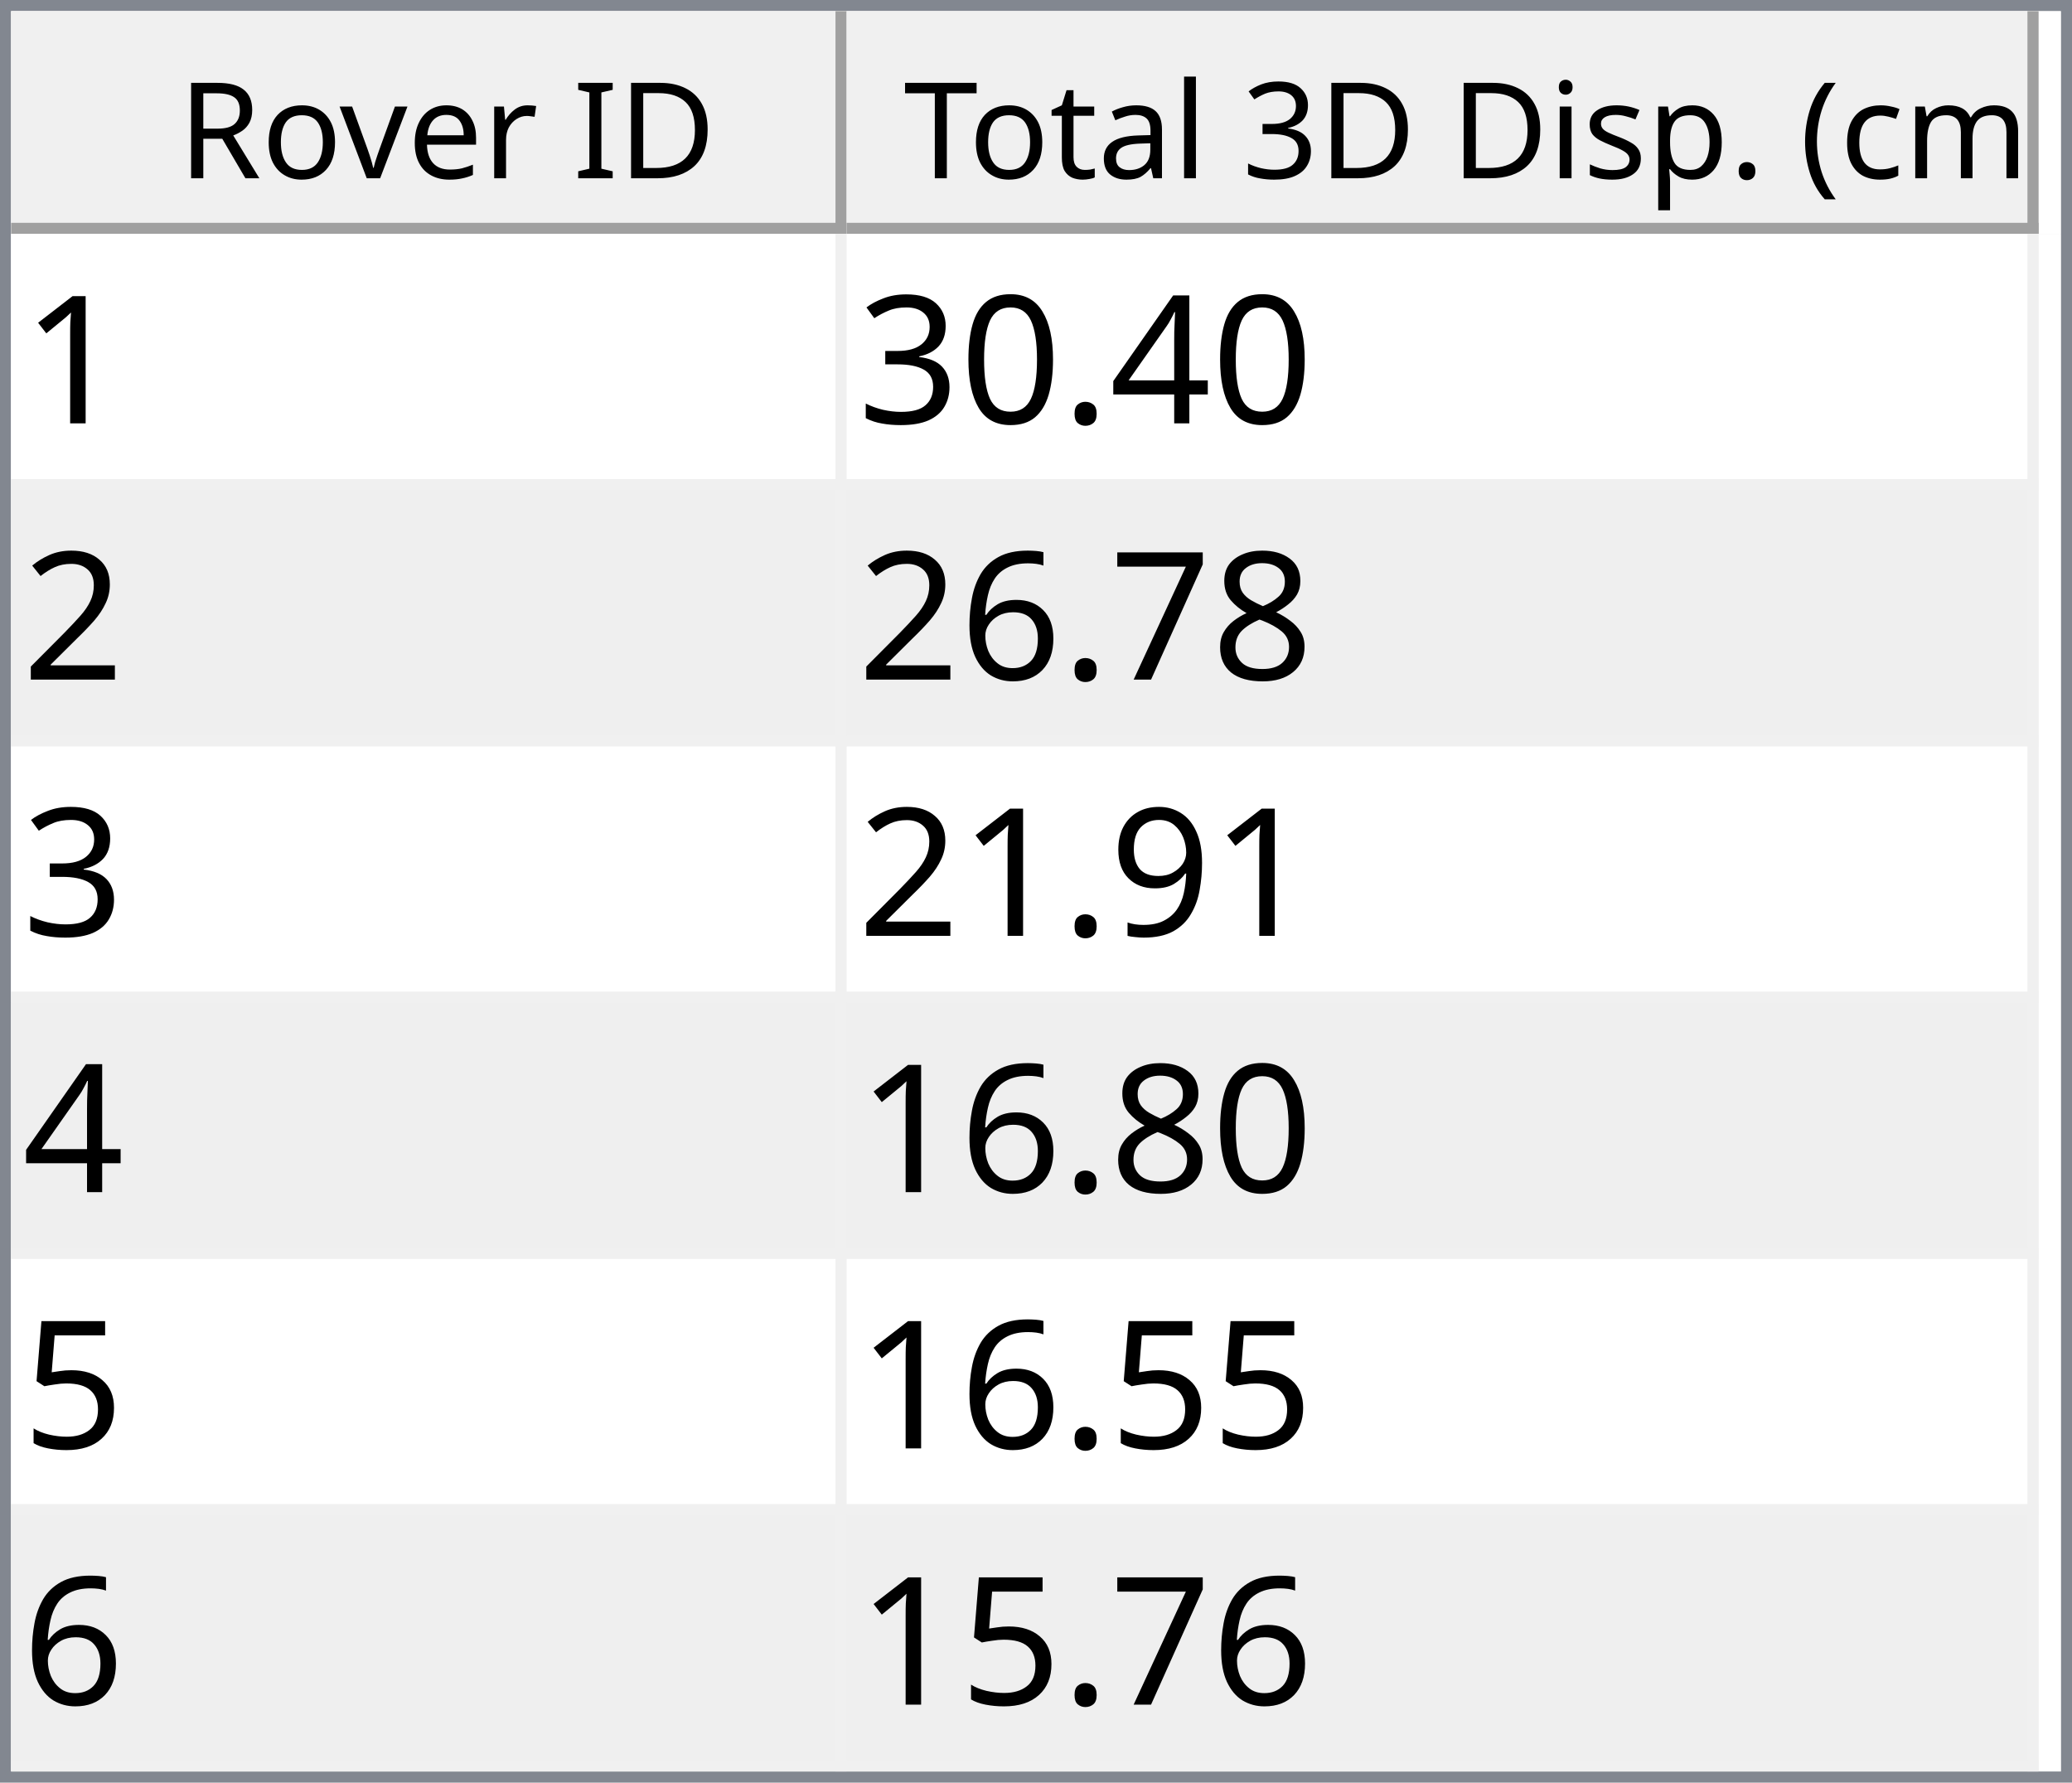
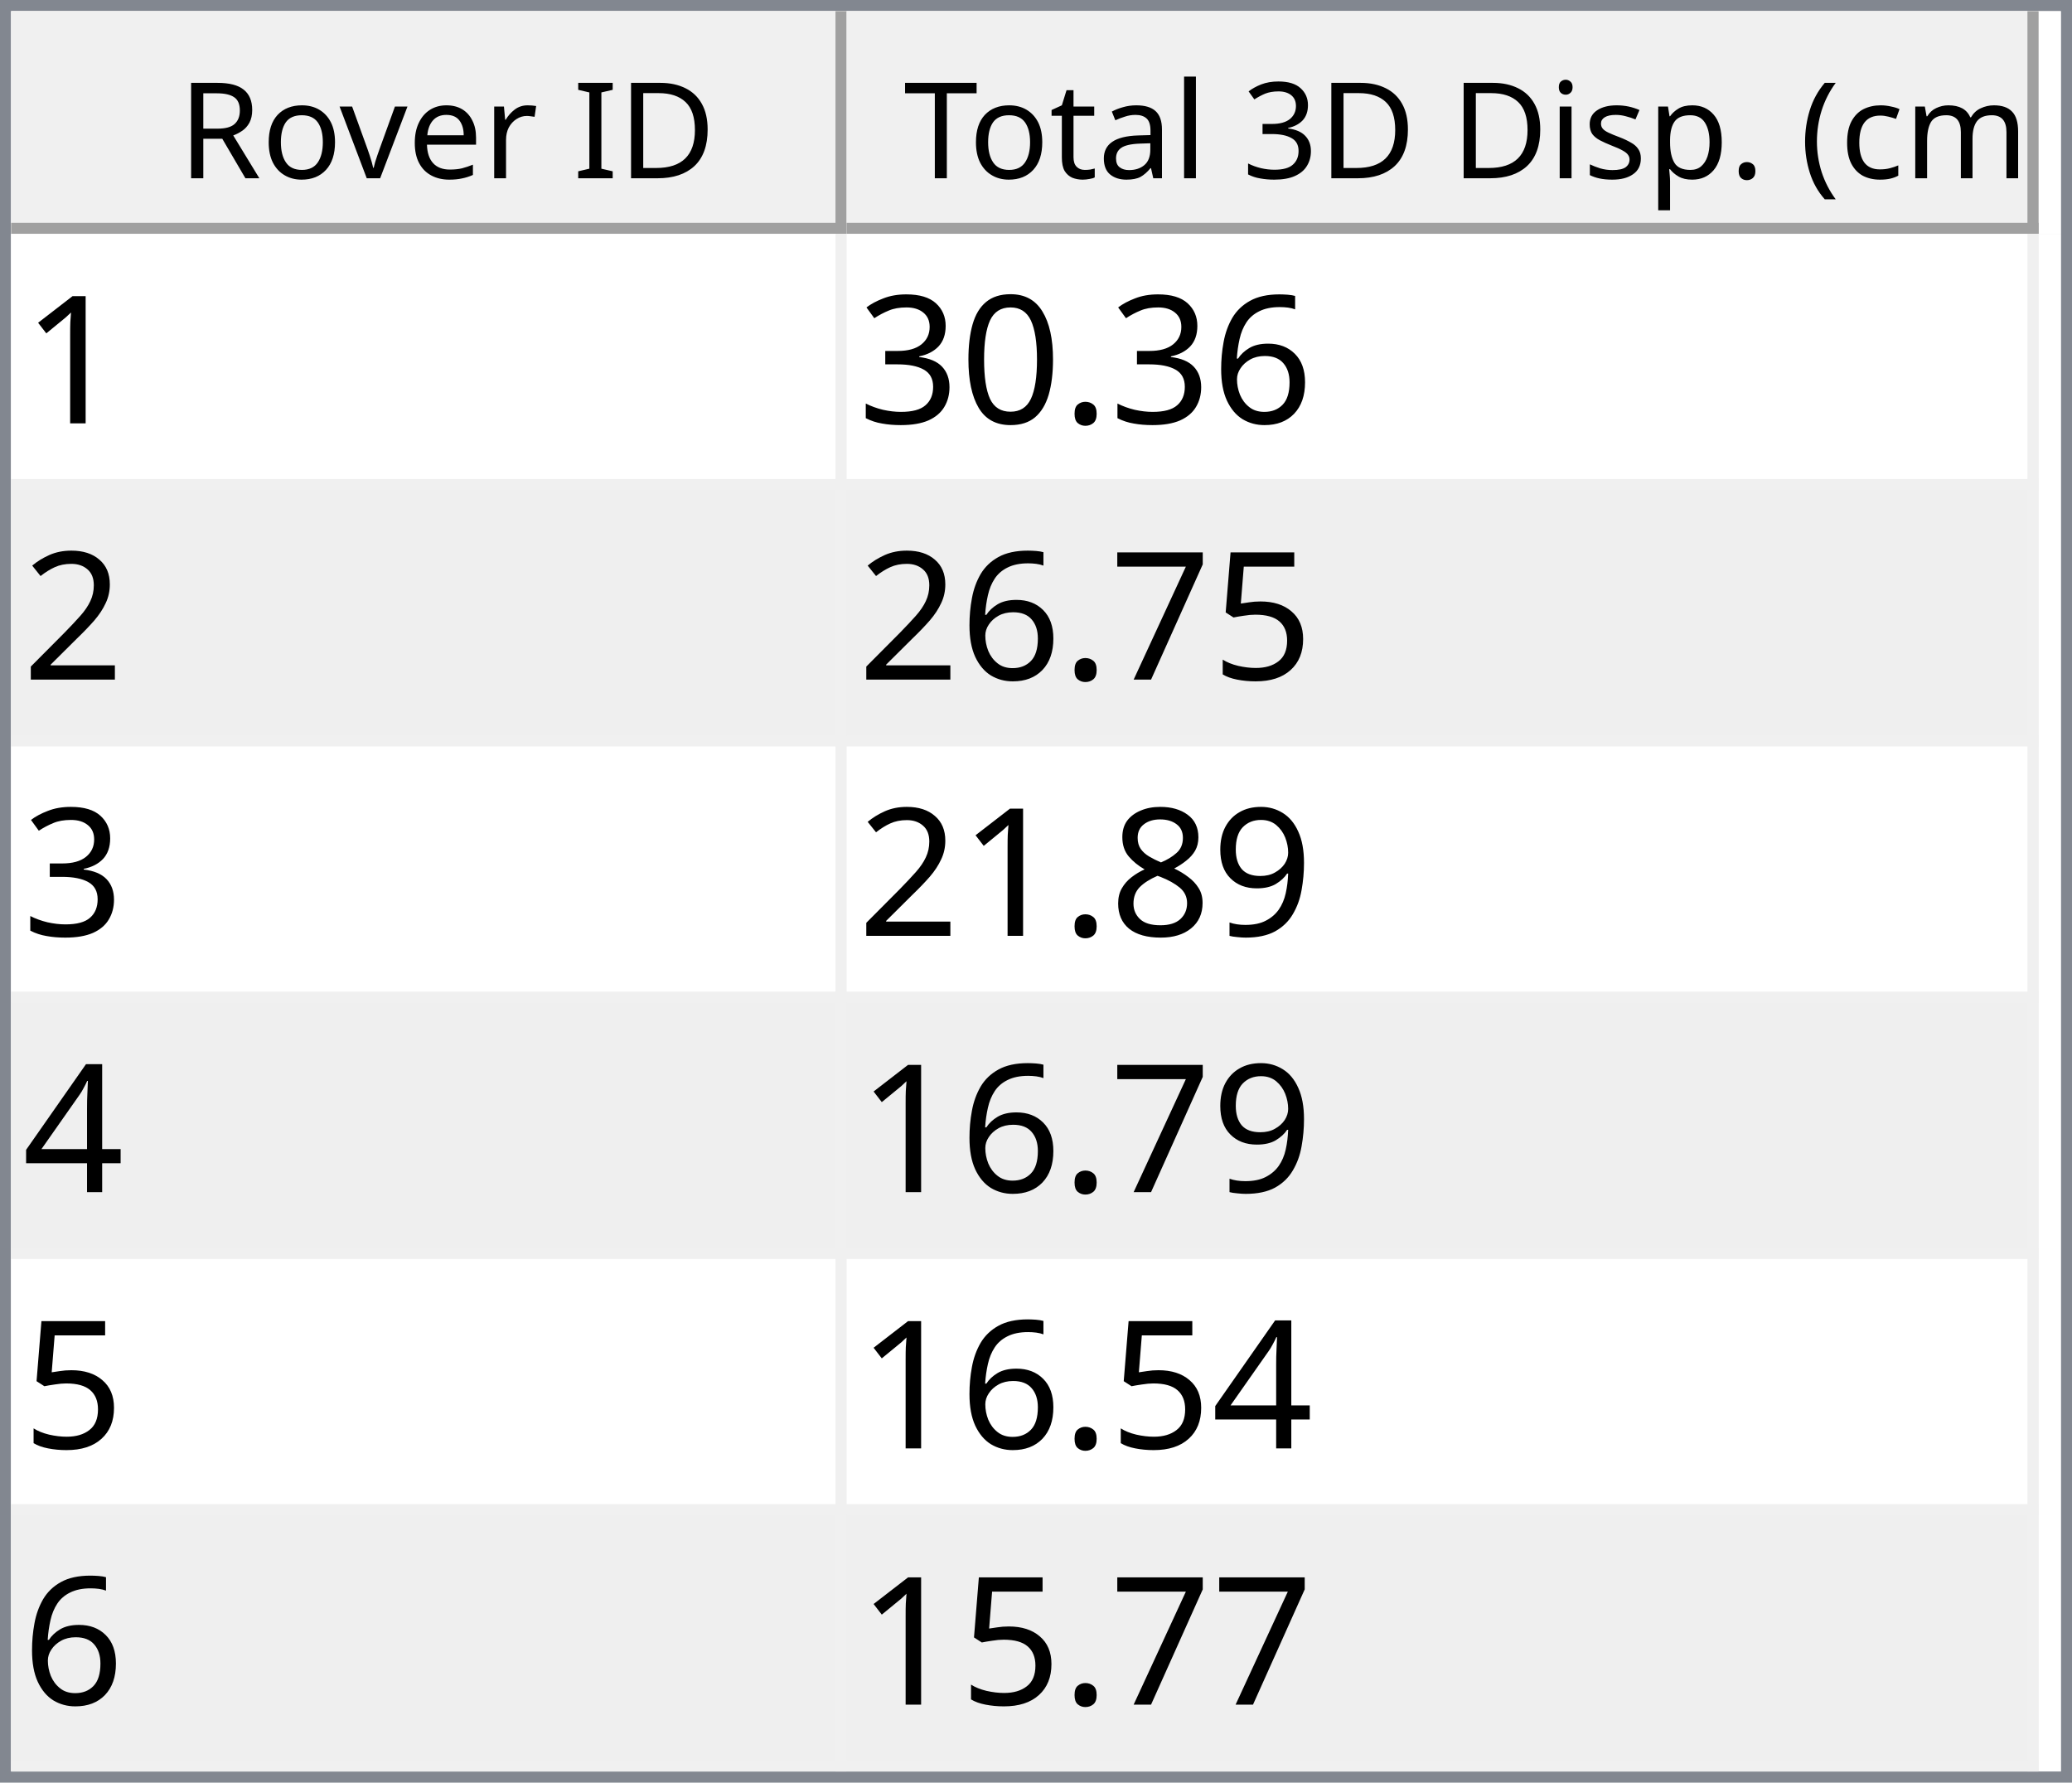
<svg xmlns="http://www.w3.org/2000/svg" style="fill-opacity:1; color-rendering:auto; color-interpolation:auto; text-rendering:auto; stroke:black; stroke-linecap:square; stroke-miterlimit:10; shape-rendering:auto; stroke-opacity:1; fill:black; stroke-dasharray:none; font-weight:normal; stroke-width:1; font-family:'Dialog'; font-style:normal; stroke-linejoin:miter; font-size:12px; stroke-dashoffset:0; image-rendering:auto;" width="186" height="160">
  <defs id="genericDefs" />
  <g>
    <defs id="defs1">
      <clipPath clipPathUnits="userSpaceOnUse" id="clipPath1">
        <path d="M0 0 L186 0 L186 160 L0 160 L0 0 Z" />
      </clipPath>
      <clipPath clipPathUnits="userSpaceOnUse" id="clipPath2">
        <path d="M0 0 L0 160 L186 160 L186 0 Z" />
      </clipPath>
      <clipPath clipPathUnits="userSpaceOnUse" id="clipPath3">
        <path d="M0 0 L0 20 L184 20 L184 0 Z" />
      </clipPath>
      <clipPath clipPathUnits="userSpaceOnUse" id="clipPath4">
        <path d="M0 0 L0 20 L75 20 L75 0 Z" />
      </clipPath>
      <clipPath clipPathUnits="userSpaceOnUse" id="clipPath5">
        <path d="M1 1 L1 19 L74 19 L74 1 Z" />
      </clipPath>
      <clipPath clipPathUnits="userSpaceOnUse" id="clipPath6">
        <path d="M0 0 L0 18 L73 18 L73 0 Z" />
      </clipPath>
      <clipPath clipPathUnits="userSpaceOnUse" id="clipPath7">
        <path d="M-0.5 -0.5 L-0.5 19.5 L74.5 19.5 L74.5 -0.5 Z" />
      </clipPath>
      <clipPath clipPathUnits="userSpaceOnUse" id="clipPath8">
        <path d="M0 0 L0 20 L107 20 L107 0 Z" />
      </clipPath>
      <clipPath clipPathUnits="userSpaceOnUse" id="clipPath9">
        <path d="M1 1 L1 19 L106 19 L106 1 Z" />
      </clipPath>
      <clipPath clipPathUnits="userSpaceOnUse" id="clipPath10">
        <path d="M0 0 L0 18 L105 18 L105 0 Z" />
      </clipPath>
      <clipPath clipPathUnits="userSpaceOnUse" id="clipPath11">
        <path d="M-0.5 -0.5 L-0.5 19.5 L106.5 19.5 L106.5 -0.5 Z" />
      </clipPath>
      <clipPath clipPathUnits="userSpaceOnUse" id="clipPath12">
        <path d="M0 0 L0 138 L184 138 L184 0 Z" />
      </clipPath>
      <clipPath clipPathUnits="userSpaceOnUse" id="clipPath13">
        <path d="M0 0 L0 138 L182 138 L182 0 Z" />
      </clipPath>
      <clipPath clipPathUnits="userSpaceOnUse" id="clipPath14">
        <path d="M-0.5 -0.5 L-0.5 137.5 L181.5 137.5 L181.5 -0.5 Z" />
      </clipPath>
      <clipPath clipPathUnits="userSpaceOnUse" id="clipPath15">
        <path d="M0 0 L0 22 L74 22 L74 0 Z" />
      </clipPath>
      <clipPath clipPathUnits="userSpaceOnUse" id="clipPath16">
        <path d="M0 0 L0 22 L106 22 L106 0 Z" />
      </clipPath>
      <font horiz-adv-x="64.551" id="font1">
        <font-face ascent="107.91" descent="25.098" units-per-em="100" style="font-style:normal; font-family:Segoe UI; font-weight:normal;" />
        <missing-glyph horiz-adv-x="64.551" d="M8.109 0 L8.109 68.266 L56.453 68.266 L56.453 0 L8.109 0 ZM15.328 7.234 L49.219 7.234 L49.219 61.031 L15.328 61.031 L15.328 7.234 Z" />
        <glyph unicode="D" horiz-adv-x="70.117" d="M9.188 0 L9.188 70.016 L28.516 70.016 Q65.531 70.016 65.531 35.891 Q65.531 19.672 55.25 9.836 Q44.969 0 27.734 0 L9.188 0 ZM17.391 62.594 L17.391 7.422 L27.828 7.422 Q41.609 7.422 49.273 14.797 Q56.938 22.172 56.938 35.688 Q56.938 62.594 28.328 62.594 L17.391 62.594 Z" />
        <glyph unicode="I" horiz-adv-x="26.611" d="M17.391 0 L9.188 0 L9.188 70.016 L17.391 70.016 L17.391 0 Z" />
        <glyph unicode=" " horiz-adv-x="27.393" d="" />
        <glyph unicode="r" horiz-adv-x="34.766" d="M34.188 41.891 Q32.078 43.5 28.125 43.5 Q23 43.5 19.555 38.672 Q16.109 33.844 16.109 25.484 L16.109 0 L8.109 0 L8.109 50 L16.109 50 L16.109 39.703 L16.312 39.703 Q18.016 44.969 21.531 47.922 Q25.047 50.875 29.391 50.875 Q32.516 50.875 34.188 50.203 L34.188 41.891 Z" />
        <glyph unicode="e" horiz-adv-x="52.295" d="M48.297 23 L12.984 23 Q13.188 14.656 17.484 10.109 Q21.781 5.562 29.297 5.562 Q37.75 5.562 44.828 11.141 L44.828 3.609 Q38.234 -1.172 27.391 -1.172 Q16.797 -1.172 10.742 5.641 Q4.688 12.453 4.688 24.812 Q4.688 36.469 11.305 43.82 Q17.922 51.172 27.734 51.172 Q37.547 51.172 42.922 44.828 Q48.297 38.484 48.297 27.203 L48.297 23 ZM40.094 29.781 Q40.047 36.719 36.75 40.578 Q33.453 44.438 27.594 44.438 Q21.922 44.438 17.969 40.383 Q14.016 36.328 13.094 29.781 L40.094 29.781 Z" />
        <glyph unicode="v" horiz-adv-x="47.9" d="M47.406 50 L27.484 0 L19.625 0 L0.688 50 L9.469 50 L22.172 13.672 Q23.578 9.672 23.922 6.688 L24.125 6.688 Q24.609 10.453 25.688 13.484 L38.969 50 L47.406 50 Z" />
        <glyph unicode="o" horiz-adv-x="58.594" d="M29 -1.172 Q17.922 -1.172 11.305 5.836 Q4.688 12.844 4.688 24.422 Q4.688 37.016 11.57 44.094 Q18.453 51.172 30.172 51.172 Q41.359 51.172 47.633 44.289 Q53.906 37.406 53.906 25.203 Q53.906 13.234 47.141 6.031 Q40.375 -1.172 29 -1.172 ZM29.594 44.438 Q21.875 44.438 17.383 39.188 Q12.891 33.938 12.891 24.703 Q12.891 15.828 17.43 10.695 Q21.969 5.562 29.594 5.562 Q37.359 5.562 41.531 10.594 Q45.703 15.625 45.703 24.906 Q45.703 34.281 41.531 39.359 Q37.359 44.438 29.594 44.438 Z" />
        <glyph unicode="R" horiz-adv-x="59.814" d="M59.375 0 L49.609 0 L37.891 19.625 Q36.281 22.359 34.766 24.289 Q33.25 26.219 31.664 27.438 Q30.078 28.656 28.25 29.219 Q26.422 29.781 24.125 29.781 L17.391 29.781 L17.391 0 L9.188 0 L9.188 70.016 L30.078 70.016 Q34.672 70.016 38.555 68.867 Q42.438 67.719 45.289 65.375 Q48.141 63.031 49.758 59.547 Q51.375 56.062 51.375 51.375 Q51.375 47.703 50.273 44.656 Q49.172 41.609 47.148 39.211 Q45.125 36.812 42.266 35.133 Q39.406 33.453 35.844 32.516 L35.844 32.328 Q37.594 31.547 38.891 30.547 Q40.188 29.547 41.359 28.18 Q42.531 26.812 43.68 25.078 Q44.828 23.344 46.234 21.047 L59.375 0 ZM17.391 62.594 L17.391 37.203 L28.516 37.203 Q31.594 37.203 34.203 38.133 Q36.812 39.062 38.719 40.797 Q40.625 42.531 41.703 45.047 Q42.781 47.562 42.781 50.688 Q42.781 56.297 39.141 59.445 Q35.5 62.594 28.609 62.594 L17.391 62.594 Z" />
        <glyph unicode=")" horiz-adv-x="30.176" d="M8.297 -15.922 L1.172 -15.922 Q16.406 2.344 16.406 26.812 Q16.406 51.469 1.078 70.016 L8.297 70.016 Q23.531 52.156 23.531 26.703 Q23.531 1.375 8.297 -15.922 Z" />
        <glyph unicode="m" horiz-adv-x="86.133" d="M79.109 0 L71.094 0 L71.094 28.719 Q71.094 37.016 68.531 40.727 Q65.969 44.438 59.906 44.438 Q54.781 44.438 51.195 39.75 Q47.609 35.062 47.609 28.516 L47.609 0 L39.594 0 L39.594 29.688 Q39.594 44.438 28.219 44.438 Q22.953 44.438 19.531 40.016 Q16.109 35.594 16.109 28.516 L16.109 0 L8.109 0 L8.109 50 L16.109 50 L16.109 42.094 L16.312 42.094 Q21.625 51.172 31.844 51.172 Q36.969 51.172 40.773 48.312 Q44.578 45.453 46 40.828 Q51.562 51.172 62.594 51.172 Q79.109 51.172 79.109 30.812 L79.109 0 Z" />
        <glyph unicode="c" horiz-adv-x="46.191" d="M42.188 2.297 Q36.422 -1.172 28.516 -1.172 Q17.828 -1.172 11.258 5.789 Q4.688 12.75 4.688 23.828 Q4.688 36.188 11.766 43.68 Q18.844 51.172 30.672 51.172 Q37.25 51.172 42.281 48.734 L42.281 40.531 Q36.719 44.438 30.375 44.438 Q22.703 44.438 17.797 38.945 Q12.891 33.453 12.891 24.516 Q12.891 15.719 17.508 10.641 Q22.125 5.562 29.891 5.562 Q36.422 5.562 42.188 9.906 L42.188 2.297 Z" />
        <glyph unicode="(" horiz-adv-x="30.176" d="M29.109 -15.922 L21.969 -15.922 Q6.844 1.375 6.844 26.703 Q6.844 52.156 21.969 70.016 L29.203 70.016 Q13.875 51.469 13.875 26.812 Q13.875 2.344 29.109 -15.922 Z" />
        <glyph unicode="." horiz-adv-x="21.68" d="M10.891 -1.078 Q8.641 -1.078 7.055 0.539 Q5.469 2.156 5.469 4.391 Q5.469 6.641 7.055 8.273 Q8.641 9.906 10.891 9.906 Q13.188 9.906 14.797 8.273 Q16.406 6.641 16.406 4.391 Q16.406 2.156 14.797 0.539 Q13.188 -1.078 10.891 -1.078 Z" />
        <glyph unicode="p" horiz-adv-x="58.789" d="M16.312 7.234 L16.109 7.234 L16.109 -23 L8.109 -23 L8.109 50 L16.109 50 L16.109 41.219 L16.312 41.219 Q22.219 51.172 33.594 51.172 Q43.266 51.172 48.688 44.461 Q54.109 37.75 54.109 26.469 Q54.109 13.922 48 6.375 Q41.891 -1.172 31.297 -1.172 Q21.578 -1.172 16.312 7.234 ZM16.109 27.391 L16.109 20.406 Q16.109 14.203 20.141 9.883 Q24.172 5.562 30.375 5.562 Q37.641 5.562 41.773 11.133 Q45.906 16.703 45.906 26.609 Q45.906 34.969 42.047 39.703 Q38.188 44.438 31.594 44.438 Q24.609 44.438 20.359 39.578 Q16.109 34.719 16.109 27.391 Z" />
        <glyph unicode="s" horiz-adv-x="42.432" d="M5.078 1.812 L5.078 10.406 Q11.625 5.562 19.484 5.562 Q30.031 5.562 30.031 12.594 Q30.031 14.594 29.125 15.992 Q28.219 17.391 26.68 18.461 Q25.141 19.531 23.07 20.383 Q21 21.234 18.609 22.172 Q15.281 23.484 12.766 24.828 Q10.25 26.172 8.57 27.859 Q6.891 29.547 6.031 31.695 Q5.172 33.844 5.172 36.719 Q5.172 40.234 6.789 42.945 Q8.406 45.656 11.086 47.484 Q13.766 49.312 17.211 50.242 Q20.656 51.172 24.312 51.172 Q30.812 51.172 35.938 48.922 L35.938 40.828 Q30.422 44.438 23.25 44.438 Q21 44.438 19.195 43.922 Q17.391 43.406 16.094 42.477 Q14.797 41.547 14.086 40.258 Q13.375 38.969 13.375 37.406 Q13.375 35.453 14.086 34.133 Q14.797 32.812 16.164 31.789 Q17.531 30.766 19.484 29.938 Q21.438 29.109 23.922 28.125 Q27.25 26.859 29.883 25.516 Q32.516 24.172 34.375 22.484 Q36.234 20.797 37.234 18.602 Q38.234 16.406 38.234 13.375 Q38.234 9.672 36.602 6.938 Q34.969 4.203 32.234 2.398 Q29.5 0.594 25.93 -0.289 Q22.359 -1.172 18.453 -1.172 Q10.75 -1.172 5.078 1.812 Z" />
        <glyph unicode="i" horiz-adv-x="24.219" d="M12.203 62.703 Q10.062 62.703 8.547 64.164 Q7.031 65.625 7.031 67.875 Q7.031 70.125 8.547 71.609 Q10.062 73.094 12.203 73.094 Q14.406 73.094 15.945 71.609 Q17.484 70.125 17.484 67.875 Q17.484 65.719 15.945 64.211 Q14.406 62.703 12.203 62.703 ZM16.109 0 L8.109 0 L8.109 50 L16.109 50 L16.109 0 Z" />
        <glyph unicode="3" horiz-adv-x="53.906" d="M46.531 19.828 Q46.531 15.094 44.75 11.211 Q42.969 7.328 39.719 4.57 Q36.469 1.812 31.93 0.297 Q27.391 -1.219 21.922 -1.219 Q11.922 -1.219 6 2.594 L6 11.188 Q13.094 5.609 22.219 5.609 Q25.875 5.609 28.828 6.539 Q31.781 7.469 33.906 9.227 Q36.031 10.984 37.18 13.477 Q38.328 15.969 38.328 19.094 Q38.328 32.812 18.797 32.812 L12.984 32.812 L12.984 39.594 L18.5 39.594 Q35.797 39.594 35.797 52.484 Q35.797 64.406 22.609 64.406 Q15.188 64.406 8.688 59.422 L8.688 67.188 Q15.375 71.188 24.609 71.188 Q29 71.188 32.57 69.969 Q36.141 68.75 38.68 66.555 Q41.219 64.359 42.609 61.281 Q44 58.203 44 54.5 Q44 40.672 30.031 36.719 L30.031 36.531 Q33.594 36.141 36.625 34.797 Q39.656 33.453 41.852 31.305 Q44.047 29.156 45.289 26.25 Q46.531 23.344 46.531 19.828 Z" />
        <glyph unicode="l" horiz-adv-x="24.219" d="M16.109 0 L8.109 0 L8.109 74.031 L16.109 74.031 L16.109 0 Z" />
        <glyph unicode="a" horiz-adv-x="50.879" d="M43.891 0 L35.891 0 L35.891 7.812 L35.688 7.812 Q30.469 -1.172 20.312 -1.172 Q12.844 -1.172 8.617 2.781 Q4.391 6.734 4.391 13.281 Q4.391 27.297 20.906 29.594 L35.891 31.688 Q35.891 44.438 25.594 44.438 Q16.547 44.438 9.281 38.281 L9.281 46.484 Q16.656 51.172 26.266 51.172 Q43.891 51.172 43.891 32.516 L43.891 0 ZM35.891 25.297 L23.828 23.641 Q18.266 22.859 15.43 20.875 Q12.594 18.891 12.594 13.875 Q12.594 10.203 15.211 7.883 Q17.828 5.562 22.172 5.562 Q28.125 5.562 32.008 9.742 Q35.891 13.922 35.891 20.312 L35.891 25.297 Z" />
        <glyph unicode="t" horiz-adv-x="33.887" d="M31.297 0.484 Q28.469 -1.078 23.828 -1.078 Q10.688 -1.078 10.688 13.578 L10.688 43.172 L2.094 43.172 L2.094 50 L10.688 50 L10.688 62.203 L18.703 64.797 L18.703 50 L31.297 50 L31.297 43.172 L18.703 43.172 L18.703 14.984 Q18.703 9.969 20.414 7.82 Q22.125 5.672 26.078 5.672 Q29.109 5.672 31.297 7.328 L31.297 0.484 Z" />
        <glyph unicode="T" horiz-adv-x="52.393" d="M50.594 62.594 L30.375 62.594 L30.375 0 L22.172 0 L22.172 62.594 L2 62.594 L2 70.016 L50.594 70.016 L50.594 62.594 Z" />
      </font>
      <font horiz-adv-x="75.0" id="font2">
        <font-face ascent="100.537" descent="21.973" units-per-em="100" style="font-style:normal; font-family:sans-serif; font-weight:normal;" />
        <missing-glyph horiz-adv-x="75.0" d="M12.5 0 L12.5 62.5 L62.5 62.5 L62.5 0 L12.5 0 ZM14.062 1.562 L60.938 1.562 L60.938 60.938 L14.062 60.938 L14.062 1.562 Z" />
        <glyph unicode="1" horiz-adv-x="55.615" d="M37.25 0 L28.469 0 L28.469 56 Q25.297 52.984 20.141 49.953 Q14.984 46.922 10.891 45.406 L10.891 53.906 Q18.266 57.375 23.781 62.305 Q29.297 67.234 31.594 71.875 L37.25 71.875 L37.25 0 Z" />
-         <glyph unicode="4" horiz-adv-x="55.615" d="M32.328 0 L32.328 17.141 L1.266 17.141 L1.266 25.203 L33.938 71.578 L41.109 71.578 L41.109 25.203 L50.781 25.203 L50.781 17.141 L41.109 17.141 L41.109 0 L32.328 0 ZM32.328 25.203 L32.328 57.469 L9.906 25.203 L32.328 25.203 Z" />
+         <glyph unicode="6" horiz-adv-x="55.615" d="M49.75 54.047 L41.016 53.375 Q39.844 58.547 37.703 60.891 Q34.125 64.656 28.906 64.656 Q24.703 64.656 21.531 62.312 Q17.391 59.281 14.992 53.469 Q12.594 47.656 12.5 36.922 Q15.672 41.75 20.266 44.094 Q24.859 46.438 29.891 46.438 Q38.672 46.438 44.852 39.969 Q51.031 33.5 51.031 23.25 Q51.031 16.5 48.125 10.719 Q45.219 4.938 40.141 1.859 Q35.062 -1.219 28.609 -1.219 Q17.625 -1.219 10.695 6.859 Q3.766 14.938 3.766 33.5 Q3.766 54.25 11.422 63.672 Q18.109 71.875 29.438 71.875 Q37.891 71.875 43.289 67.141 Q48.688 62.406 49.75 54.047 ZM13.875 23.188 Q13.875 18.656 15.797 14.508 Q17.719 10.359 21.188 8.18 Q24.656 6 28.469 6 Q34.031 6 38.039 10.492 Q42.047 14.984 42.047 22.703 Q42.047 30.125 38.086 34.398 Q34.125 38.672 28.125 38.672 Q22.172 38.672 18.023 34.398 Q13.875 30.125 13.875 23.188 Z" />
        <glyph unicode="." horiz-adv-x="27.783" d="M9.078 0 L9.078 10.016 L19.094 10.016 L19.094 0 L9.078 0 Z" />
        <glyph unicode="0" horiz-adv-x="55.615" d="M4.156 35.297 Q4.156 48 6.766 55.742 Q9.375 63.484 14.523 67.68 Q19.672 71.875 27.484 71.875 Q33.25 71.875 37.594 69.555 Q41.938 67.234 44.773 62.867 Q47.609 58.5 49.219 52.227 Q50.828 45.953 50.828 35.297 Q50.828 22.703 48.242 14.969 Q45.656 7.234 40.508 3.008 Q35.359 -1.219 27.484 -1.219 Q17.141 -1.219 11.234 6.203 Q4.156 15.141 4.156 35.297 ZM13.188 35.297 Q13.188 17.672 17.312 11.836 Q21.438 6 27.484 6 Q33.547 6 37.672 11.859 Q41.797 17.719 41.797 35.297 Q41.797 52.984 37.672 58.789 Q33.547 64.594 27.391 64.594 Q21.344 64.594 17.719 59.469 Q13.188 52.938 13.188 35.297 Z" />
        <glyph unicode="3" horiz-adv-x="55.615" d="M4.203 18.891 L12.984 20.062 Q14.5 12.594 18.141 9.297 Q21.781 6 27 6 Q33.203 6 37.477 10.297 Q41.75 14.594 41.75 20.953 Q41.75 27 37.797 30.93 Q33.844 34.859 27.734 34.859 Q25.25 34.859 21.531 33.891 L22.516 41.609 Q23.391 41.5 23.922 41.5 Q29.547 41.5 34.039 44.43 Q38.531 47.359 38.531 53.469 Q38.531 58.297 35.258 61.477 Q31.984 64.656 26.812 64.656 Q21.688 64.656 18.266 61.43 Q14.844 58.203 13.875 51.766 L5.078 53.328 Q6.688 62.156 12.398 67.016 Q18.109 71.875 26.609 71.875 Q32.469 71.875 37.398 69.359 Q42.328 66.844 44.945 62.5 Q47.562 58.156 47.562 53.266 Q47.562 48.641 45.07 44.828 Q42.578 41.016 37.703 38.766 Q44.047 37.312 47.562 32.695 Q51.078 28.078 51.078 21.141 Q51.078 11.766 44.242 5.25 Q37.406 -1.266 26.953 -1.266 Q17.531 -1.266 11.305 4.352 Q5.078 9.969 4.203 18.891 Z" />
        <glyph unicode="2" horiz-adv-x="55.615" d="M50.344 8.453 L50.344 0 L3.031 0 Q2.938 3.172 4.047 6.109 Q5.859 10.938 9.836 15.625 Q13.812 20.312 21.344 26.469 Q33.016 36.031 37.117 41.625 Q41.219 47.219 41.219 52.203 Q41.219 57.422 37.477 61.008 Q33.734 64.594 27.734 64.594 Q21.391 64.594 17.578 60.789 Q13.766 56.984 13.719 50.25 L4.688 51.172 Q5.609 61.281 11.664 66.578 Q17.719 71.875 27.938 71.875 Q38.234 71.875 44.242 66.164 Q50.25 60.453 50.25 52 Q50.25 47.703 48.492 43.555 Q46.734 39.406 42.656 34.812 Q38.578 30.219 29.109 22.219 Q21.188 15.578 18.945 13.211 Q16.703 10.844 15.234 8.453 L50.344 8.453 Z" />
+         <glyph unicode="5" horiz-adv-x="55.615" d="M4.156 18.75 L13.375 19.531 Q14.406 12.797 18.141 9.398 Q21.875 6 27.156 6 Q33.5 6 37.891 10.789 Q42.281 15.578 42.281 23.484 Q42.281 31 38.062 35.352 Q33.844 39.703 27 39.703 Q22.75 39.703 19.336 37.773 Q15.922 35.844 13.969 32.766 L5.719 33.844 L12.641 70.609 L48.25 70.609 L48.25 62.203 L19.672 62.203 L15.828 42.969 Q22.266 47.469 29.344 47.469 Q38.719 47.469 45.164 40.969 Q51.609 34.469 51.609 24.266 Q51.609 14.547 45.953 7.469 Q39.062 -1.219 27.156 -1.219 Q17.391 -1.219 11.211 4.25 Q5.031 9.719 4.156 18.75 Z" />
+         <glyph unicode="7" horiz-adv-x="55.615" d="M4.734 62.203 L4.734 70.656 L51.078 70.656 L51.078 63.812 Q44.234 56.547 37.523 44.484 Q30.812 32.422 27.156 19.672 Q24.516 10.688 23.781 0 L14.75 0 Q14.891 8.453 18.062 20.414 Q21.234 32.375 27.172 43.484 Q33.109 54.594 39.797 62.203 L4.734 62.203 Z" />
+         <glyph unicode="9" horiz-adv-x="55.615" d="M5.469 16.547 L13.922 17.328 Q14.984 11.375 18.016 8.688 Q21.047 6 25.781 6 Q29.828 6 32.883 7.859 Q35.938 9.719 37.891 12.82 Q39.844 15.922 41.164 21.195 Q42.484 26.469 42.484 31.938 Q42.484 32.516 42.438 33.688 Q39.797 29.5 35.234 26.883 Q30.672 24.266 25.344 24.266 Q16.453 24.266 10.305 30.711 Q4.156 37.156 4.156 47.703 Q4.156 58.594 10.578 65.234 Q17 71.875 26.656 71.875 Q33.641 71.875 39.43 68.117 Q45.219 64.359 48.219 57.398 Q51.219 50.438 51.219 37.25 Q51.219 23.531 48.242 15.406 Q45.266 7.281 39.383 3.031 Q33.5 -1.219 25.594 -1.219 Q17.188 -1.219 11.867 3.445 Q6.547 8.109 5.469 16.547 ZM41.453 48.141 Q41.453 55.719 37.43 60.156 Q33.406 64.594 27.734 64.594 Q21.875 64.594 17.531 59.812 Q13.188 55.031 13.188 47.406 Q13.188 40.578 17.312 36.305 Q21.438 32.031 27.484 32.031 Q33.594 32.031 37.523 36.305 Q41.453 40.578 41.453 48.141 Z" />
        <glyph unicode="8" horiz-adv-x="55.615" d="M17.672 38.812 Q12.203 40.828 9.57 44.539 Q6.938 48.25 6.938 53.422 Q6.938 61.234 12.555 66.555 Q18.172 71.875 27.484 71.875 Q36.859 71.875 42.578 66.43 Q48.297 60.984 48.297 53.172 Q48.297 48.188 45.68 44.508 Q43.062 40.828 37.75 38.812 Q44.344 36.672 47.781 31.883 Q51.219 27.094 51.219 20.453 Q51.219 11.281 44.727 5.031 Q38.234 -1.219 27.641 -1.219 Q17.047 -1.219 10.547 5.055 Q4.047 11.328 4.047 20.703 Q4.047 27.688 7.594 32.398 Q11.141 37.109 17.672 38.812 ZM15.922 53.719 Q15.922 48.641 19.195 45.414 Q22.469 42.188 27.688 42.188 Q32.766 42.188 36.016 45.383 Q39.266 48.578 39.266 53.219 Q39.266 58.062 35.914 61.359 Q32.562 64.656 27.594 64.656 Q22.562 64.656 19.242 61.43 Q15.922 58.203 15.922 53.719 ZM13.094 20.656 Q13.094 16.891 14.875 13.375 Q16.656 9.859 20.172 7.93 Q23.688 6 27.734 6 Q34.031 6 38.133 10.055 Q42.234 14.109 42.234 20.359 Q42.234 26.703 38.016 30.859 Q33.797 35.016 27.438 35.016 Q21.234 35.016 17.164 30.914 Q13.094 26.812 13.094 20.656 Z" />
-         <glyph unicode="7" horiz-adv-x="55.615" d="M4.734 62.203 L4.734 70.656 L51.078 70.656 L51.078 63.812 Q44.234 56.547 37.523 44.484 Q30.812 32.422 27.156 19.672 Q24.516 10.688 23.781 0 L14.75 0 Q14.891 8.453 18.062 20.414 Q21.234 32.375 27.172 43.484 Q33.109 54.594 39.797 62.203 L4.734 62.203 Z" />
-         <glyph unicode="6" horiz-adv-x="55.615" d="M49.75 54.047 L41.016 53.375 Q39.844 58.547 37.703 60.891 Q34.125 64.656 28.906 64.656 Q24.703 64.656 21.531 62.312 Q17.391 59.281 14.992 53.469 Q12.594 47.656 12.5 36.922 Q15.672 41.75 20.266 44.094 Q24.859 46.438 29.891 46.438 Q38.672 46.438 44.852 39.969 Q51.031 33.5 51.031 23.25 Q51.031 16.5 48.125 10.719 Q45.219 4.938 40.141 1.859 Q35.062 -1.219 28.609 -1.219 Q17.625 -1.219 10.695 6.859 Q3.766 14.938 3.766 33.5 Q3.766 54.25 11.422 63.672 Q18.109 71.875 29.438 71.875 Q37.891 71.875 43.289 67.141 Q48.688 62.406 49.75 54.047 ZM13.875 23.188 Q13.875 18.656 15.797 14.508 Q17.719 10.359 21.188 8.18 Q24.656 6 28.469 6 Q34.031 6 38.039 10.492 Q42.047 14.984 42.047 22.703 Q42.047 30.125 38.086 34.398 Q34.125 38.672 28.125 38.672 Q22.172 38.672 18.023 34.398 Q13.875 30.125 13.875 23.188 Z" />
-         <glyph unicode="9" horiz-adv-x="55.615" d="M5.469 16.547 L13.922 17.328 Q14.984 11.375 18.016 8.688 Q21.047 6 25.781 6 Q29.828 6 32.883 7.859 Q35.938 9.719 37.891 12.82 Q39.844 15.922 41.164 21.195 Q42.484 26.469 42.484 31.938 Q42.484 32.516 42.438 33.688 Q39.797 29.5 35.234 26.883 Q30.672 24.266 25.344 24.266 Q16.453 24.266 10.305 30.711 Q4.156 37.156 4.156 47.703 Q4.156 58.594 10.578 65.234 Q17 71.875 26.656 71.875 Q33.641 71.875 39.43 68.117 Q45.219 64.359 48.219 57.398 Q51.219 50.438 51.219 37.25 Q51.219 23.531 48.242 15.406 Q45.266 7.281 39.383 3.031 Q33.5 -1.219 25.594 -1.219 Q17.188 -1.219 11.867 3.445 Q6.547 8.109 5.469 16.547 ZM41.453 48.141 Q41.453 55.719 37.43 60.156 Q33.406 64.594 27.734 64.594 Q21.875 64.594 17.531 59.812 Q13.188 55.031 13.188 47.406 Q13.188 40.578 17.312 36.305 Q21.438 32.031 27.484 32.031 Q33.594 32.031 37.523 36.305 Q41.453 40.578 41.453 48.141 Z" />
-         <glyph unicode="5" horiz-adv-x="55.615" d="M4.156 18.75 L13.375 19.531 Q14.406 12.797 18.141 9.398 Q21.875 6 27.156 6 Q33.5 6 37.891 10.789 Q42.281 15.578 42.281 23.484 Q42.281 31 38.062 35.352 Q33.844 39.703 27 39.703 Q22.75 39.703 19.336 37.773 Q15.922 35.844 13.969 32.766 L5.719 33.844 L12.641 70.609 L48.25 70.609 L48.25 62.203 L19.672 62.203 L15.828 42.969 Q22.266 47.469 29.344 47.469 Q38.719 47.469 45.164 40.969 Q51.609 34.469 51.609 24.266 Q51.609 14.547 45.953 7.469 Q39.062 -1.219 27.156 -1.219 Q17.391 -1.219 11.211 4.25 Q5.031 9.719 4.156 18.75 Z" />
+         <glyph unicode="4" horiz-adv-x="55.615" d="M32.328 0 L32.328 17.141 L1.266 17.141 L1.266 25.203 L33.938 71.578 L41.109 71.578 L41.109 25.203 L50.781 25.203 L50.781 17.141 L41.109 17.141 L41.109 0 L32.328 0 ZM32.328 25.203 L32.328 57.469 L9.906 25.203 L32.328 25.203 Z" />
      </font>
    </defs>
    <g style="fill:white; stroke:white;">
      <rect x="0" y="0" width="186" style="clip-path:url(#clipPath1); stroke:none;" height="160" />
    </g>
    <g style="fill:white; text-rendering:optimizeSpeed; color-rendering:optimizeSpeed; image-rendering:optimizeSpeed; shape-rendering:crispEdges; stroke:white; color-interpolation:sRGB;">
      <rect x="0" width="186" height="160" y="0" style="stroke:none;" />
      <path style="stroke:none;" d="M0 160 L186 160 L186 0 L0 0 Z" />
    </g>
    <g style="fill:rgb(240,240,240); font-family:'Segoe UI'; stroke:rgb(240,240,240);">
      <rect x="0" y="0" width="186" style="clip-path:url(#clipPath2); stroke:none;" height="160" />
    </g>
    <g style="fill:rgb(130,135,144); font-family:'Segoe UI'; stroke:rgb(130,135,144);">
      <path d="M0 0 L186 0 L186 160 L0 160 L0 0 ZM1 1 L185 1 L185 159 L1 159 L1 1 Z" style="fill-rule:evenodd; clip-path:url(#clipPath2); stroke:none;" />
    </g>
    <g style="fill:white; font-family:'Segoe UI'; stroke:white;" transform="translate(1,1)">
      <rect x="0" y="0" width="184" style="clip-path:url(#clipPath3); stroke:none;" height="20" />
    </g>
    <g style="fill:rgb(240,240,240); font-family:'Segoe UI'; stroke:rgb(240,240,240);" transform="translate(1,1)">
      <rect x="0" y="0" width="75" style="clip-path:url(#clipPath4); stroke:none;" height="20" />
    </g>
    <g style="font-family:'Segoe UI';" transform="translate(2,2)">
      <text x="14" xml:space="preserve" y="14" style="clip-path:url(#clipPath6); stroke:none;">Rover ID</text>
    </g>
    <g style="fill:rgb(160,160,160); font-family:'Segoe UI'; stroke:rgb(160,160,160); stroke-linejoin:bevel;" transform="translate(1.5,1.5)">
      <line x1="74" x2="74" y1="0" style="fill:none; clip-path:url(#clipPath7);" y2="19" />
    </g>
    <g style="fill:rgb(160,160,160); font-family:'Segoe UI'; stroke:rgb(160,160,160); stroke-linejoin:bevel;" transform="matrix(1,0,0,1,1,1) translate(0.5,0.5)">
      <line x1="0" x2="74" y1="19" style="fill:none; clip-path:url(#clipPath7);" y2="19" />
    </g>
    <g style="fill:rgb(240,240,240); font-family:'Segoe UI'; stroke:rgb(240,240,240);" transform="translate(76,1)">
      <rect x="0" y="0" width="107" style="clip-path:url(#clipPath8); stroke:none;" height="20" />
    </g>
    <g style="font-family:'Segoe UI';" transform="translate(77,2)">
      <text x="1" xml:space="preserve" y="14" style="clip-path:url(#clipPath10); stroke:none;"> Total 3D Disp. (cm)</text>
    </g>
    <g style="fill:rgb(160,160,160); font-family:'Segoe UI'; stroke:rgb(160,160,160); stroke-linejoin:bevel;" transform="translate(76.5,1.5)">
      <line x1="106" x2="106" y1="0" style="fill:none; clip-path:url(#clipPath11);" y2="19" />
    </g>
    <g style="fill:rgb(160,160,160); font-family:'Segoe UI'; stroke:rgb(160,160,160); stroke-linejoin:bevel;" transform="matrix(1,0,0,1,76,1) translate(0.5,0.5)">
      <line x1="0" x2="106" y1="19" style="fill:none; clip-path:url(#clipPath11);" y2="19" />
    </g>
    <g style="fill:white; font-family:'Segoe UI'; stroke:white;" transform="translate(1,21)">
      <rect x="0" y="0" width="184" style="clip-path:url(#clipPath12); stroke:none;" height="138" />
    </g>
    <g style="fill:rgb(240,240,240); font-size:16px; font-family:sans-serif; stroke:rgb(240,240,240);" transform="translate(1,21)">
      <rect x="0" y="0" width="182" style="clip-path:url(#clipPath13); stroke:none;" height="138" />
      <line transform="translate(0.5,0.5)" x1="0" x2="181" y1="22" style="clip-path:url(#clipPath14); fill:none; stroke-linejoin:bevel;" y2="22" />
    </g>
    <g transform="matrix(1,0,0,1,1,21) translate(0.5,0.5)" style="fill:rgb(240,240,240); font-size:16px; font-family:sans-serif; stroke:rgb(240,240,240); stroke-linejoin:bevel;">
      <line x1="0" x2="181" y1="45" style="fill:none; clip-path:url(#clipPath14);" y2="45" />
    </g>
    <g transform="matrix(1,0,0,1,1,21) translate(0.5,0.5)" style="fill:rgb(240,240,240); font-size:16px; font-family:sans-serif; stroke:rgb(240,240,240); stroke-linejoin:bevel;">
      <line x1="0" x2="181" y1="68" style="fill:none; clip-path:url(#clipPath14);" y2="68" />
    </g>
    <g transform="matrix(1,0,0,1,1,21) translate(0.5,0.5)" style="fill:rgb(240,240,240); font-size:16px; font-family:sans-serif; stroke:rgb(240,240,240); stroke-linejoin:bevel;">
      <line x1="0" x2="181" y1="91" style="fill:none; clip-path:url(#clipPath14);" y2="91" />
    </g>
    <g transform="matrix(1,0,0,1,1,21) translate(0.5,0.5)" style="fill:rgb(240,240,240); font-size:16px; font-family:sans-serif; stroke:rgb(240,240,240); stroke-linejoin:bevel;">
      <line x1="0" x2="181" y1="114" style="fill:none; clip-path:url(#clipPath14);" y2="114" />
    </g>
    <g transform="matrix(1,0,0,1,1,21) translate(0.5,0.5)" style="fill:rgb(240,240,240); font-size:16px; font-family:sans-serif; stroke:rgb(240,240,240); stroke-linejoin:bevel;">
      <line x1="0" x2="181" y1="137" style="fill:none; clip-path:url(#clipPath14);" y2="137" />
    </g>
    <g transform="matrix(1,0,0,1,1,21) translate(0.5,0.5)" style="fill:rgb(240,240,240); font-size:16px; font-family:sans-serif; stroke:rgb(240,240,240); stroke-linejoin:bevel;">
      <line x1="74" x2="74" y1="0" style="fill:none; clip-path:url(#clipPath14);" y2="137" />
    </g>
    <g transform="matrix(1,0,0,1,1,21) translate(0.5,0.5)" style="fill:rgb(240,240,240); font-size:16px; font-family:sans-serif; stroke:rgb(240,240,240); stroke-linejoin:bevel;">
      <line x1="181" x2="181" y1="0" style="fill:none; clip-path:url(#clipPath14);" y2="137" />
    </g>
    <g style="fill:white; font-size:16px; font-family:sans-serif; stroke:white;" transform="matrix(1,0,0,1,1,21)">
      <rect x="0" y="0" width="74" style="clip-path:url(#clipPath15); stroke:none;" height="22" />
      <text x="1" y="17" style="fill:black; clip-path:url(#clipPath15); stroke:none;" xml:space="preserve">1</text>
    </g>
    <g style="fill:white; font-size:16px; font-family:sans-serif; stroke:white;" transform="matrix(1,0,0,1,1,21) translate(75,0)">
      <rect x="0" y="0" width="106" style="clip-path:url(#clipPath16); stroke:none;" height="22" />
-       <text x="1" y="17" style="fill:black; clip-path:url(#clipPath16); stroke:none;" xml:space="preserve">30.40</text>
+       <text x="1" y="17" style="fill:black; clip-path:url(#clipPath16); stroke:none;" xml:space="preserve">30.36</text>
    </g>
    <g style="fill:rgb(239,239,239); font-size:16px; font-family:sans-serif; stroke:rgb(239,239,239);" transform="matrix(1,0,0,1,1,21) translate(0,23)">
      <rect x="0" y="0" width="74" style="clip-path:url(#clipPath15); stroke:none;" height="22" />
      <text x="1" y="17" style="fill:black; clip-path:url(#clipPath15); stroke:none;" xml:space="preserve">2</text>
    </g>
    <g style="fill:rgb(239,239,239); font-size:16px; font-family:sans-serif; stroke:rgb(239,239,239);" transform="matrix(1,0,0,1,1,21) translate(75,23)">
      <rect x="0" y="0" width="106" style="clip-path:url(#clipPath16); stroke:none;" height="22" />
-       <text x="1" y="17" style="fill:black; clip-path:url(#clipPath16); stroke:none;" xml:space="preserve">26.78</text>
+       <text x="1" y="17" style="fill:black; clip-path:url(#clipPath16); stroke:none;" xml:space="preserve">26.75</text>
    </g>
    <g style="fill:white; font-size:16px; font-family:sans-serif; stroke:white;" transform="matrix(1,0,0,1,1,21) translate(0,46)">
      <rect x="0" y="0" width="74" style="clip-path:url(#clipPath15); stroke:none;" height="22" />
      <text x="1" y="17" style="fill:black; clip-path:url(#clipPath15); stroke:none;" xml:space="preserve">3</text>
    </g>
    <g style="fill:white; font-size:16px; font-family:sans-serif; stroke:white;" transform="matrix(1,0,0,1,1,21) translate(75,46)">
      <rect x="0" y="0" width="106" style="clip-path:url(#clipPath16); stroke:none;" height="22" />
-       <text x="1" y="17" style="fill:black; clip-path:url(#clipPath16); stroke:none;" xml:space="preserve">21.91</text>
+       <text x="1" y="17" style="fill:black; clip-path:url(#clipPath16); stroke:none;" xml:space="preserve">21.89</text>
    </g>
    <g style="fill:rgb(239,239,239); font-size:16px; font-family:sans-serif; stroke:rgb(239,239,239);" transform="matrix(1,0,0,1,1,21) translate(0,69)">
      <rect x="0" y="0" width="74" style="clip-path:url(#clipPath15); stroke:none;" height="22" />
      <text x="1" y="17" style="fill:black; clip-path:url(#clipPath15); stroke:none;" xml:space="preserve">4</text>
    </g>
    <g style="fill:rgb(239,239,239); font-size:16px; font-family:sans-serif; stroke:rgb(239,239,239);" transform="matrix(1,0,0,1,1,21) translate(75,69)">
      <rect x="0" y="0" width="106" style="clip-path:url(#clipPath16); stroke:none;" height="22" />
-       <text x="1" y="17" style="fill:black; clip-path:url(#clipPath16); stroke:none;" xml:space="preserve">16.80</text>
+       <text x="1" y="17" style="fill:black; clip-path:url(#clipPath16); stroke:none;" xml:space="preserve">16.79</text>
    </g>
    <g style="fill:white; font-size:16px; font-family:sans-serif; stroke:white;" transform="matrix(1,0,0,1,1,21) translate(0,92)">
      <rect x="0" y="0" width="74" style="clip-path:url(#clipPath15); stroke:none;" height="22" />
      <text x="1" y="17" style="fill:black; clip-path:url(#clipPath15); stroke:none;" xml:space="preserve">5</text>
    </g>
    <g style="fill:white; font-size:16px; font-family:sans-serif; stroke:white;" transform="matrix(1,0,0,1,1,21) translate(75,92)">
      <rect x="0" y="0" width="106" style="clip-path:url(#clipPath16); stroke:none;" height="22" />
-       <text x="1" y="17" style="fill:black; clip-path:url(#clipPath16); stroke:none;" xml:space="preserve">16.55</text>
+       <text x="1" y="17" style="fill:black; clip-path:url(#clipPath16); stroke:none;" xml:space="preserve">16.54</text>
    </g>
    <g style="fill:rgb(239,239,239); font-size:16px; font-family:sans-serif; stroke:rgb(239,239,239);" transform="matrix(1,0,0,1,1,21) translate(0,115)">
      <rect x="0" y="0" width="74" style="clip-path:url(#clipPath15); stroke:none;" height="22" />
      <text x="1" y="17" style="fill:black; clip-path:url(#clipPath15); stroke:none;" xml:space="preserve">6</text>
    </g>
    <g style="fill:rgb(239,239,239); font-size:16px; font-family:sans-serif; stroke:rgb(239,239,239);" transform="matrix(1,0,0,1,1,21) translate(75,115)">
      <rect x="0" y="0" width="106" style="clip-path:url(#clipPath16); stroke:none;" height="22" />
-       <text x="1" y="17" style="fill:black; clip-path:url(#clipPath16); stroke:none;" xml:space="preserve">15.76</text>
+       <text x="1" y="17" style="fill:black; clip-path:url(#clipPath16); stroke:none;" xml:space="preserve">15.77</text>
    </g>
  </g>
</svg>
